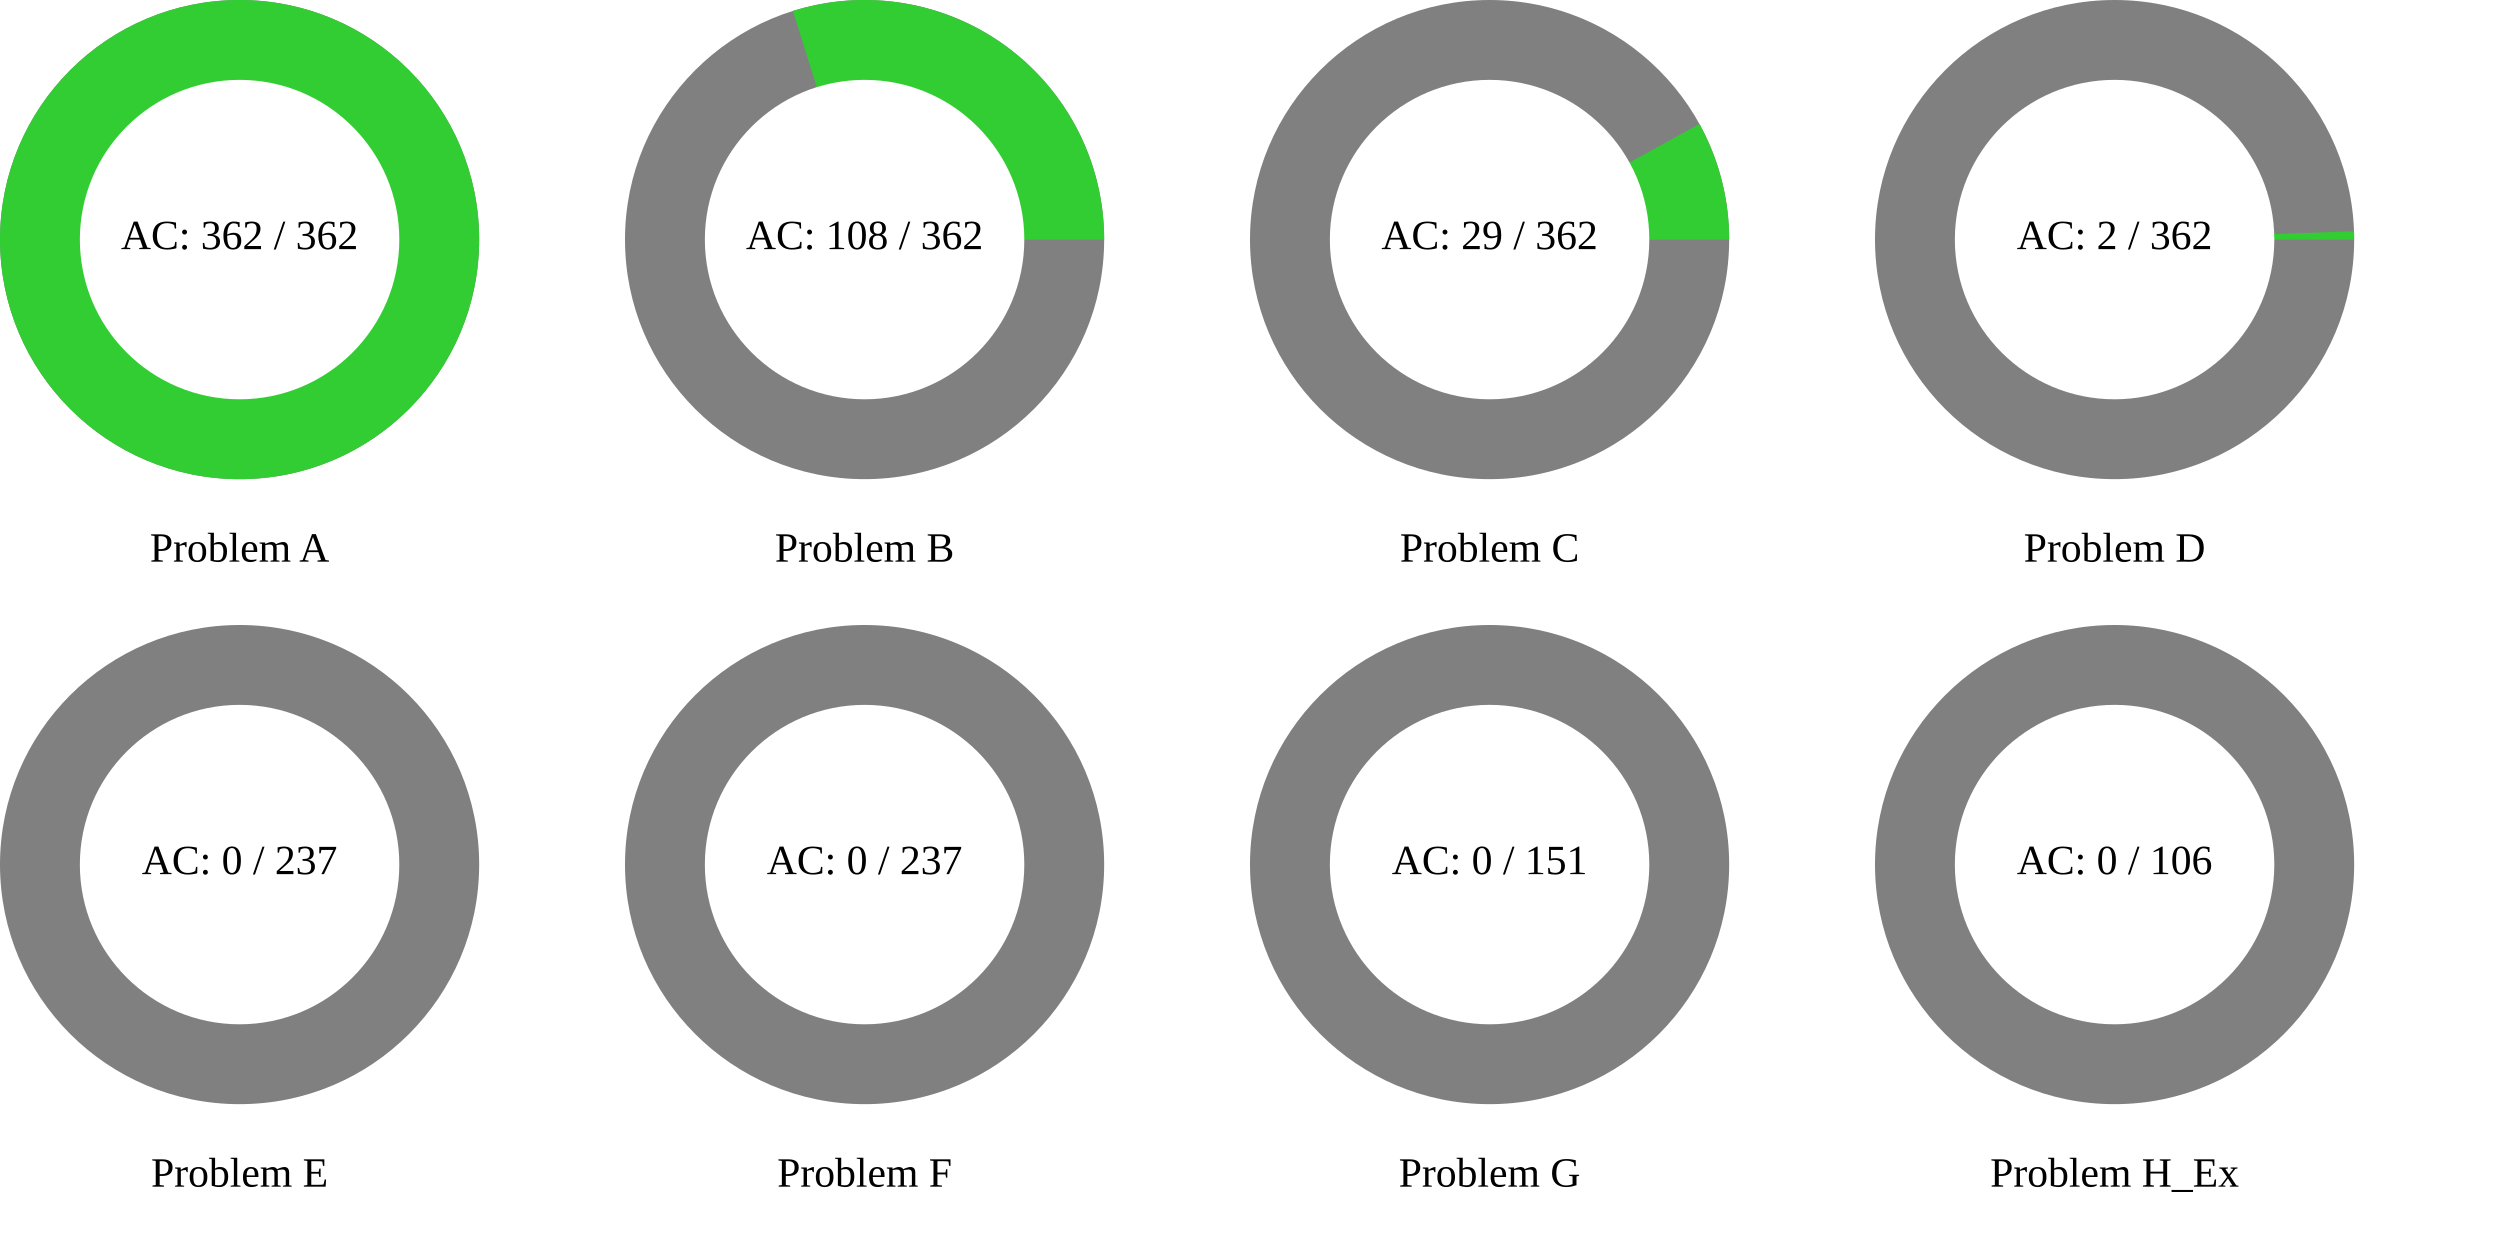
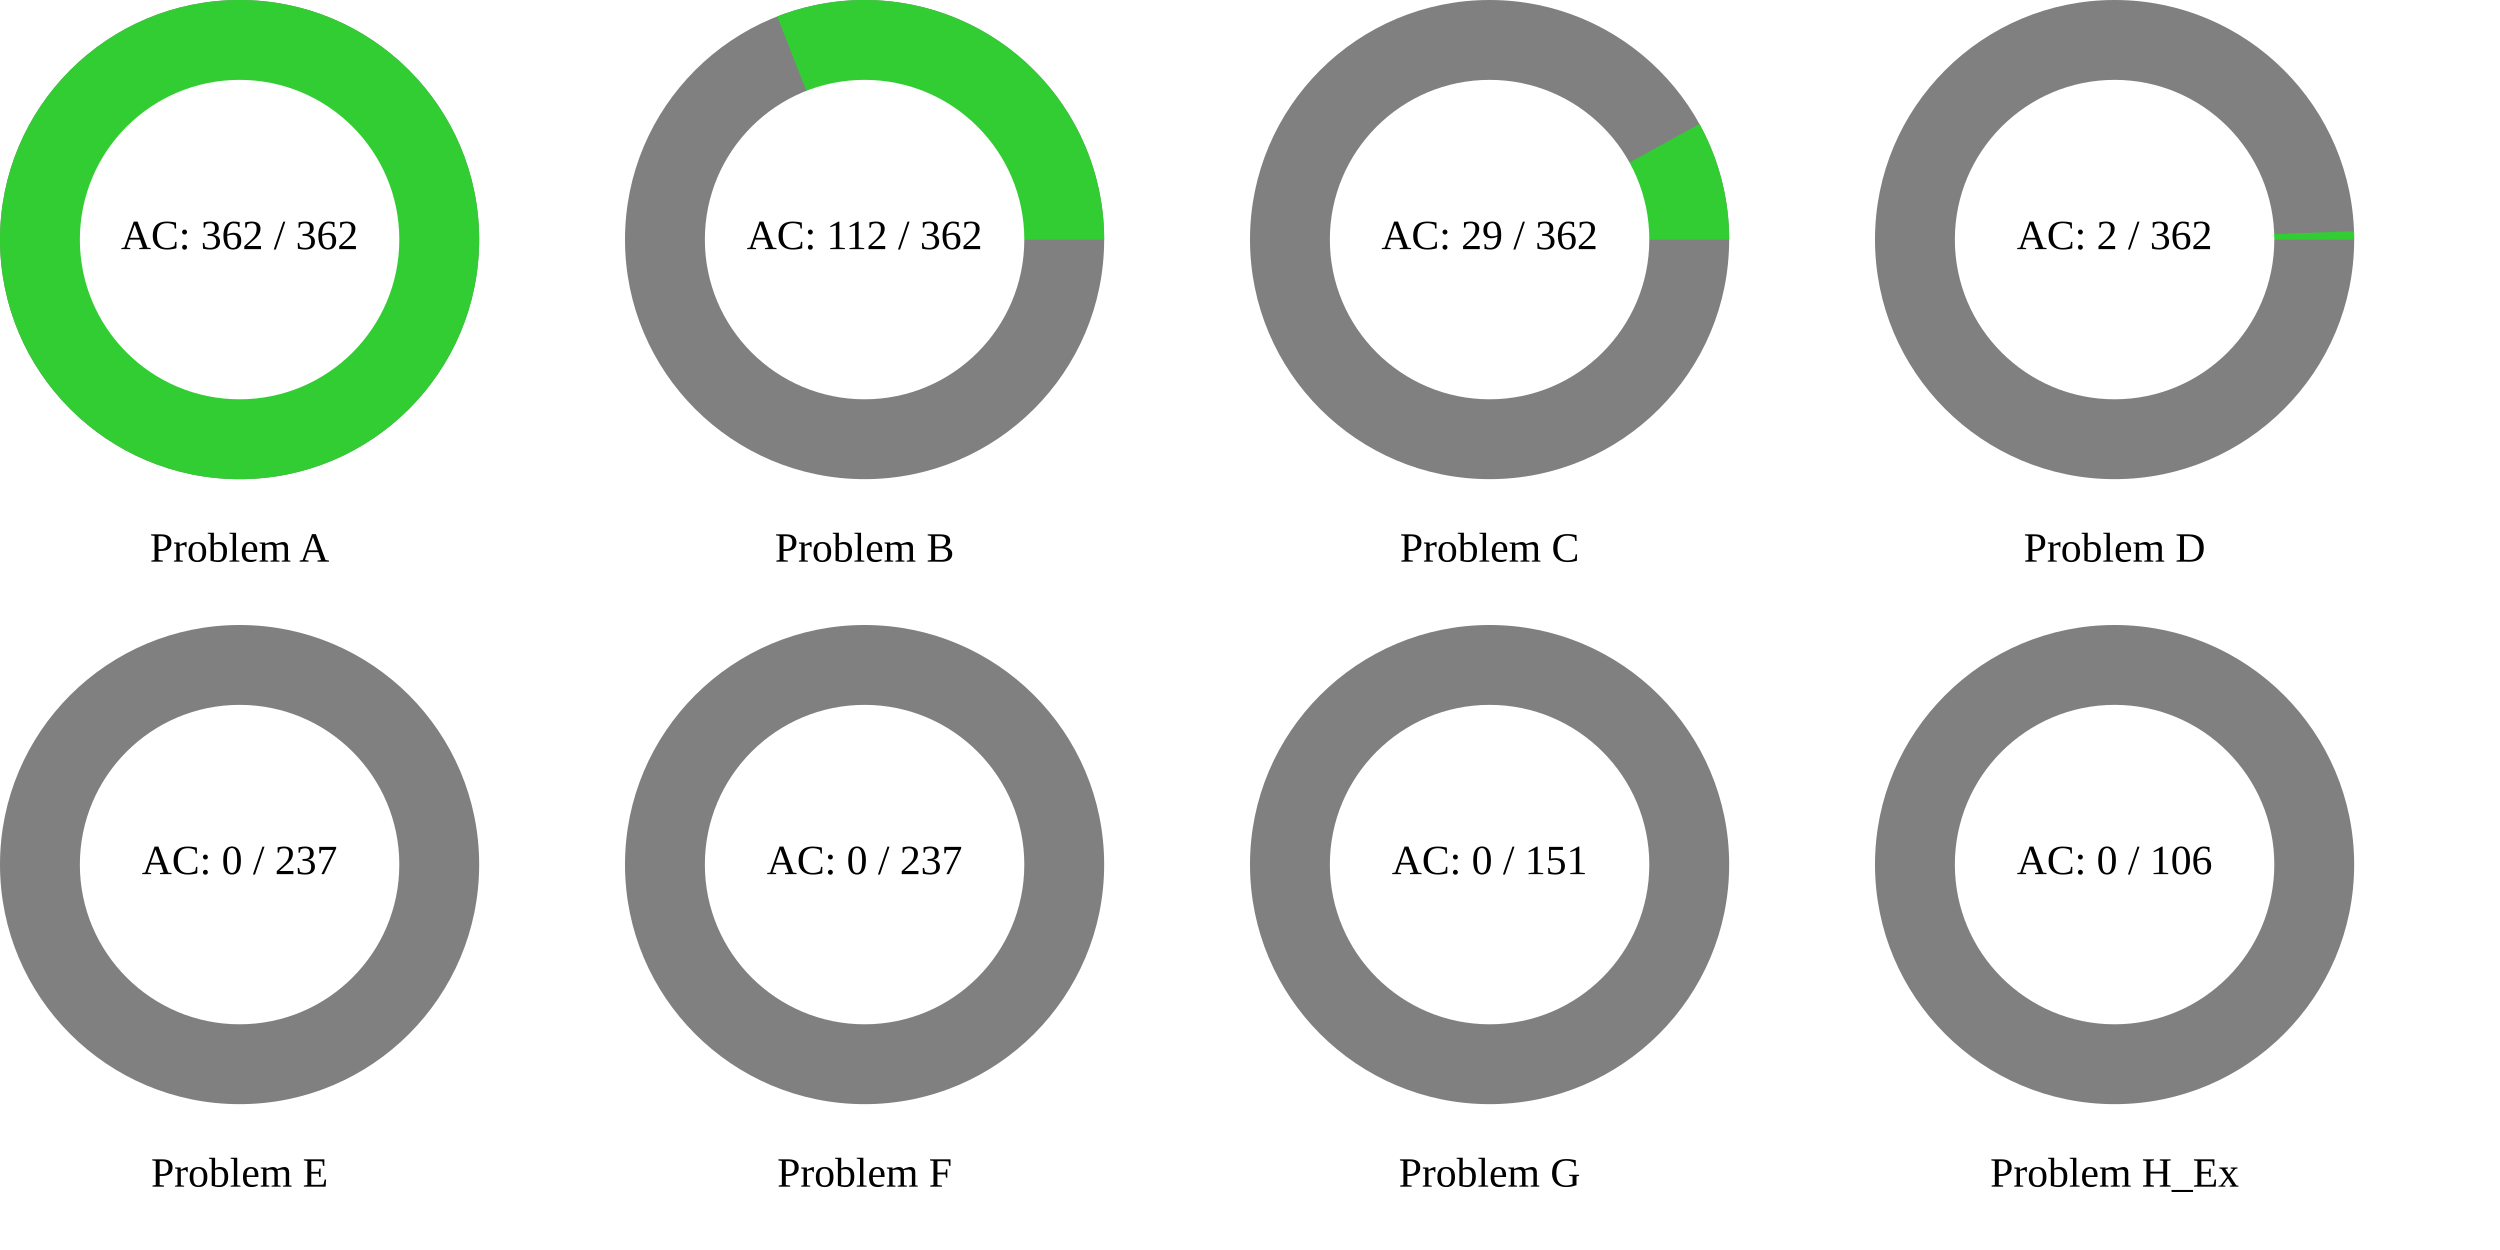
<svg xmlns="http://www.w3.org/2000/svg" width="1200" height="600" viewBox="0 0 1200 600">
  <rect x="0" y="0" width="1200" height="600" fill="rgb(255,255,255)" />
  <circle cx="115" cy="115" r="115" class="all-problem" fill="gray" />
  <path d="M115,0A115,115,0,1,0,-115,0A115,115,0,1,0,115,0Z" fill="rgb(50,205,50)" transform="translate(115, 115)" />
  <circle cx="115" cy="115" r="76.667" fill="white" />
  <text x="115" y="115" text-anchor="middle" dominant-baseline="middle" font-size="20px">AC: 362 / 362</text>
  <text x="115" y="265" text-anchor="middle" dominant-baseline="middle" font-size="20px">Problem A</text>
  <circle cx="415" cy="115" r="115" class="all-problem" fill="gray" />
-   <path d="M115,0A115,115,0,0,0,-34.396,-109.736L0,0Z" fill="rgb(50,205,50)" transform="translate(415, 115)" />
+   <path d="M115,0A115,115,0,0,0,-41.926,-107.085L0,0Z" fill="rgb(50,205,50)" transform="translate(415, 115)" />
  <circle cx="415" cy="115" r="76.667" fill="white" />
-   <text x="415" y="115" text-anchor="middle" dominant-baseline="middle" font-size="20px">AC: 108 / 362</text>
+   <text x="415" y="115" text-anchor="middle" dominant-baseline="middle" font-size="20px">AC: 112 / 362</text>
  <text x="415" y="265" text-anchor="middle" dominant-baseline="middle" font-size="20px">Problem B</text>
  <circle cx="715" cy="115" r="115" class="all-problem" fill="gray" />
  <path d="M115,0A115,115,0,0,0,100.737,-55.472L0,0Z" fill="rgb(50,205,50)" transform="translate(715, 115)" />
  <circle cx="715" cy="115" r="76.667" fill="white" />
  <text x="715" y="115" text-anchor="middle" dominant-baseline="middle" font-size="20px">AC: 29 / 362</text>
  <text x="715" y="265" text-anchor="middle" dominant-baseline="middle" font-size="20px">Problem C</text>
  <circle cx="1015" cy="115" r="115" class="all-problem" fill="gray" />
  <path d="M115,0A115,115,0,0,0,114.931,-3.991L0,0Z" fill="rgb(50,205,50)" transform="translate(1015, 115)" />
  <circle cx="1015" cy="115" r="76.667" fill="white" />
  <text x="1015" y="115" text-anchor="middle" dominant-baseline="middle" font-size="20px">AC: 2 / 362</text>
  <text x="1015" y="265" text-anchor="middle" dominant-baseline="middle" font-size="20px">Problem D</text>
  <circle cx="115" cy="415" r="115" class="all-problem" fill="gray" />
  <path d="M115,0L0,0Z" fill="rgb(50,205,50)" transform="translate(115, 415)" />
  <circle cx="115" cy="415" r="76.667" fill="white" />
  <text x="115" y="415" text-anchor="middle" dominant-baseline="middle" font-size="20px">AC: 0 / 237</text>
  <text x="115" y="565" text-anchor="middle" dominant-baseline="middle" font-size="20px">Problem E</text>
  <circle cx="415" cy="415" r="115" class="all-problem" fill="gray" />
  <path d="M115,0L0,0Z" fill="rgb(50,205,50)" transform="translate(415, 415)" />
  <circle cx="415" cy="415" r="76.667" fill="white" />
  <text x="415" y="415" text-anchor="middle" dominant-baseline="middle" font-size="20px">AC: 0 / 237</text>
  <text x="415" y="565" text-anchor="middle" dominant-baseline="middle" font-size="20px">Problem F</text>
  <circle cx="715" cy="415" r="115" class="all-problem" fill="gray" />
  <path d="M115,0L0,0Z" fill="rgb(50,205,50)" transform="translate(715, 415)" />
  <circle cx="715" cy="415" r="76.667" fill="white" />
  <text x="715" y="415" text-anchor="middle" dominant-baseline="middle" font-size="20px">AC: 0 / 151</text>
  <text x="715" y="565" text-anchor="middle" dominant-baseline="middle" font-size="20px">Problem G</text>
  <circle cx="1015" cy="415" r="115" class="all-problem" fill="gray" />
  <path d="M115,0L0,0Z" fill="rgb(50,205,50)" transform="translate(1015, 415)" />
  <circle cx="1015" cy="415" r="76.667" fill="white" />
  <text x="1015" y="415" text-anchor="middle" dominant-baseline="middle" font-size="20px">AC: 0 / 106</text>
  <text x="1015" y="565" text-anchor="middle" dominant-baseline="middle" font-size="20px">Problem H_Ex</text>
</svg>
